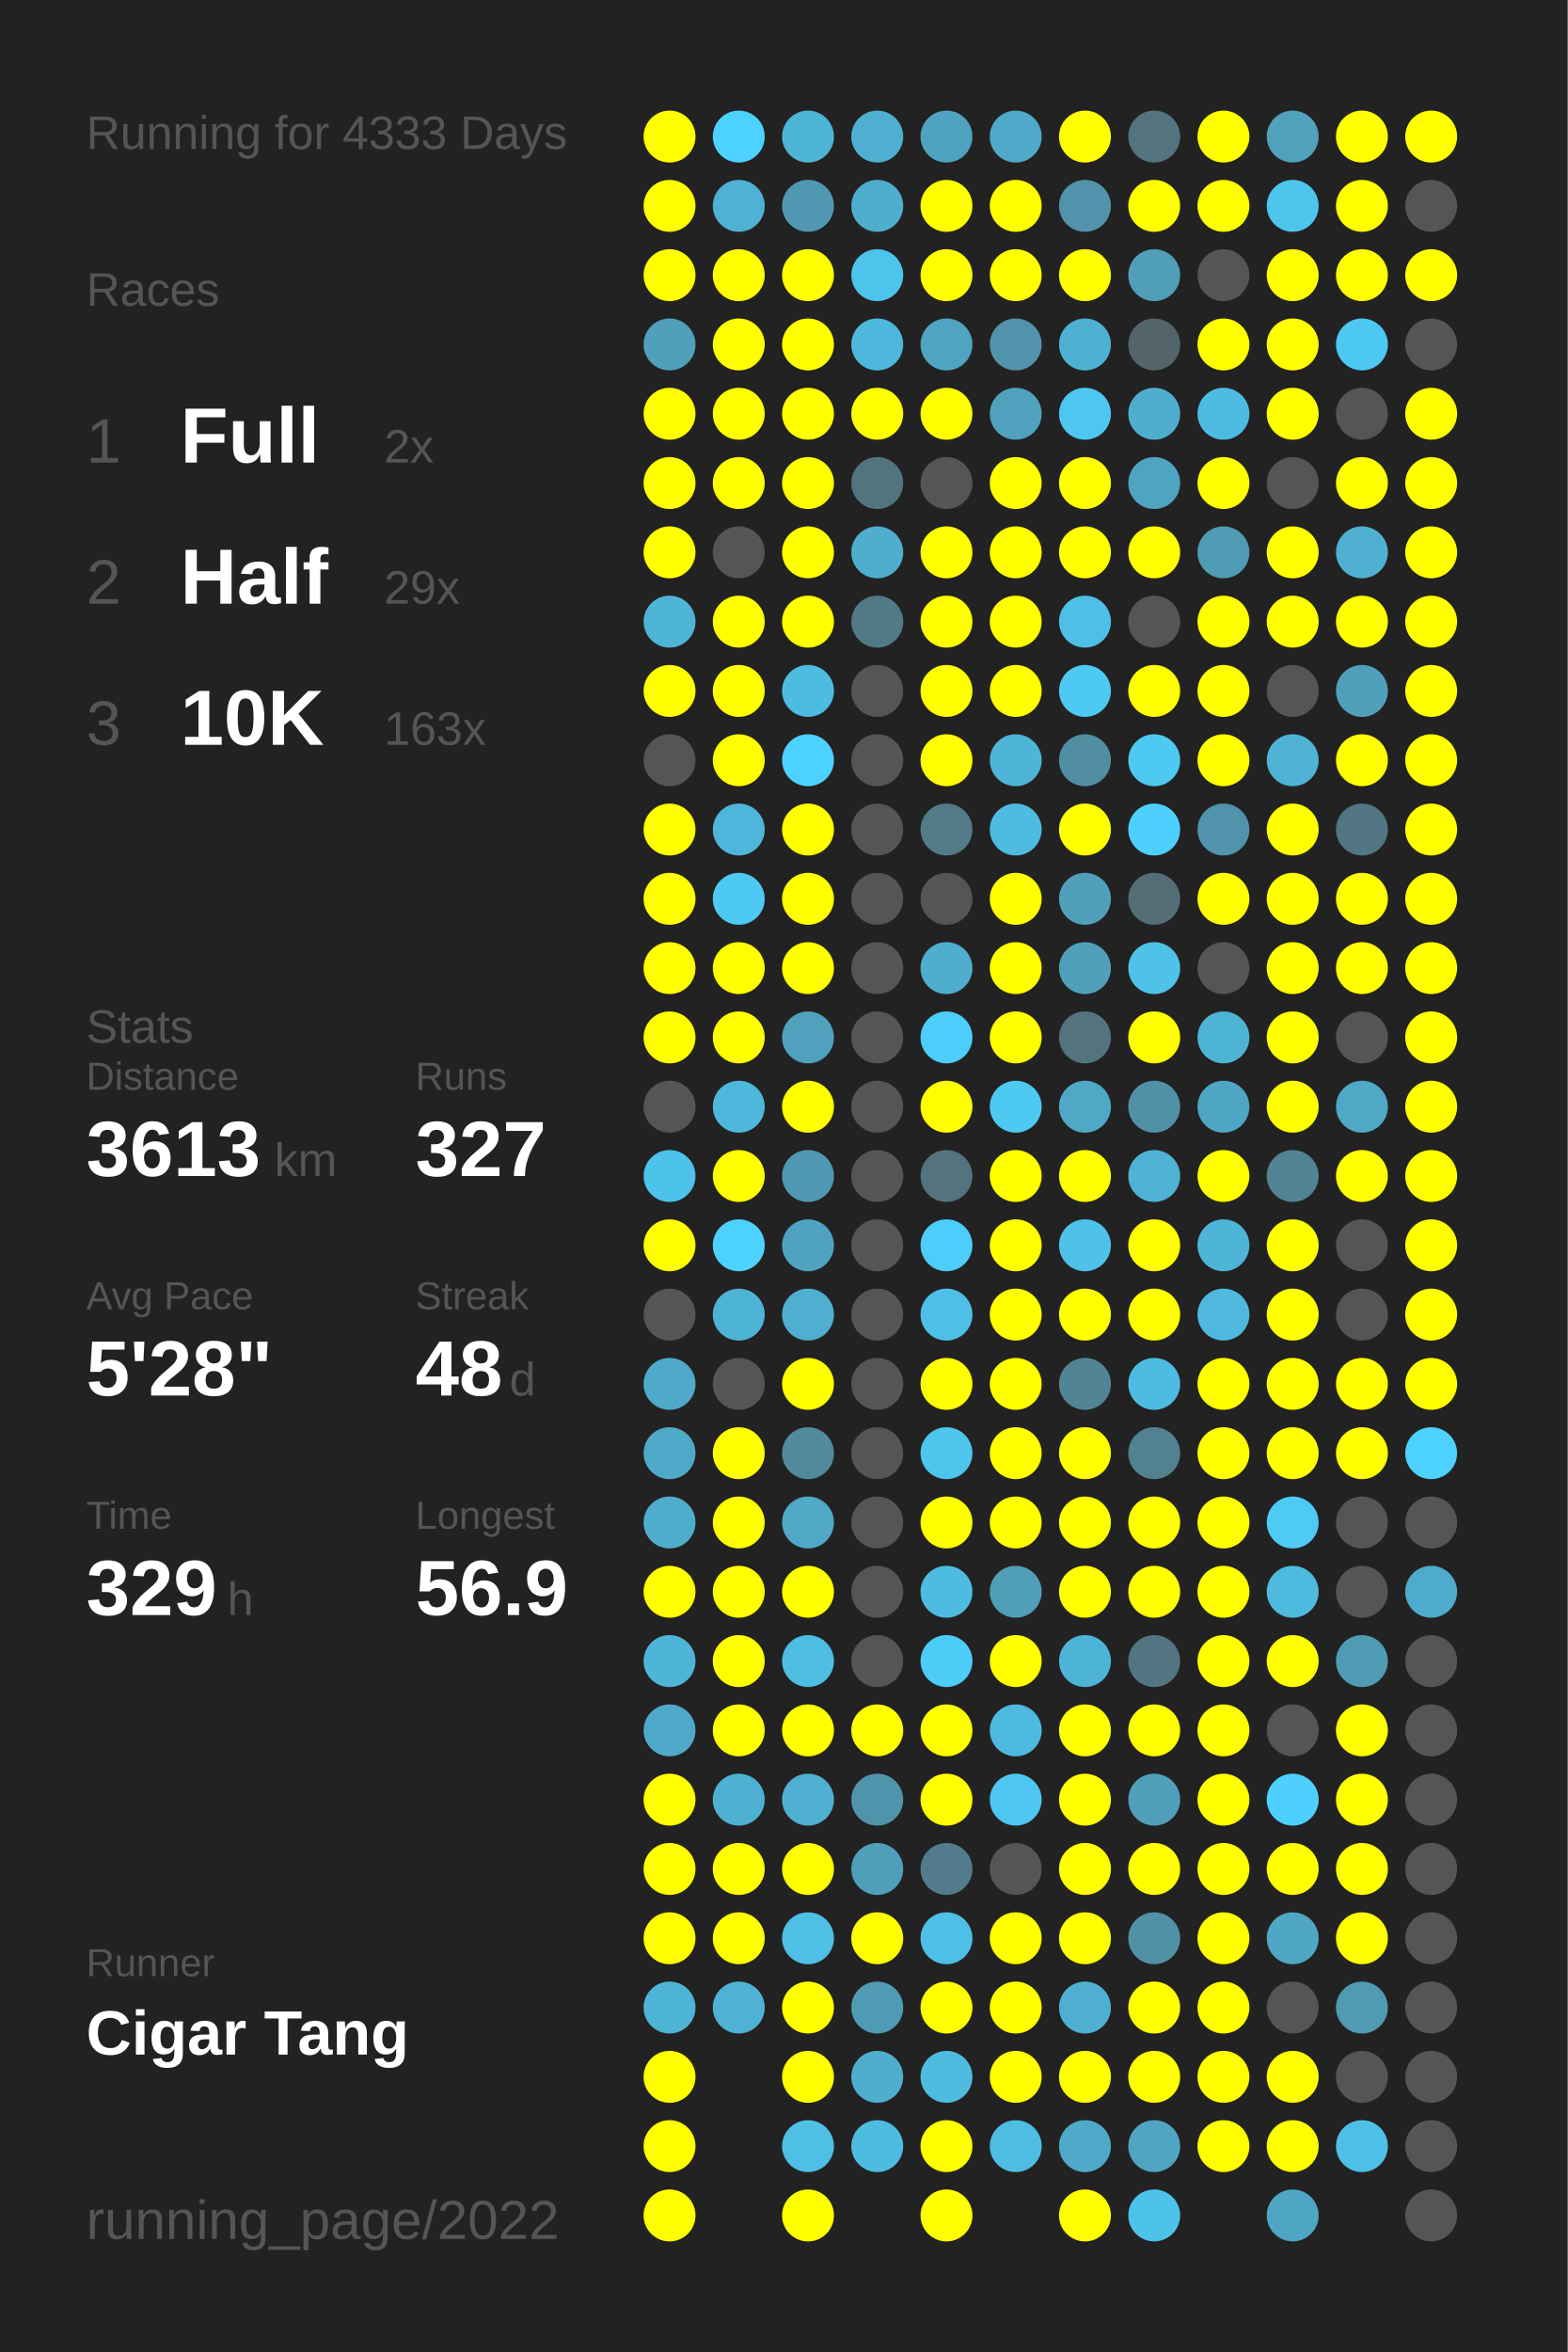
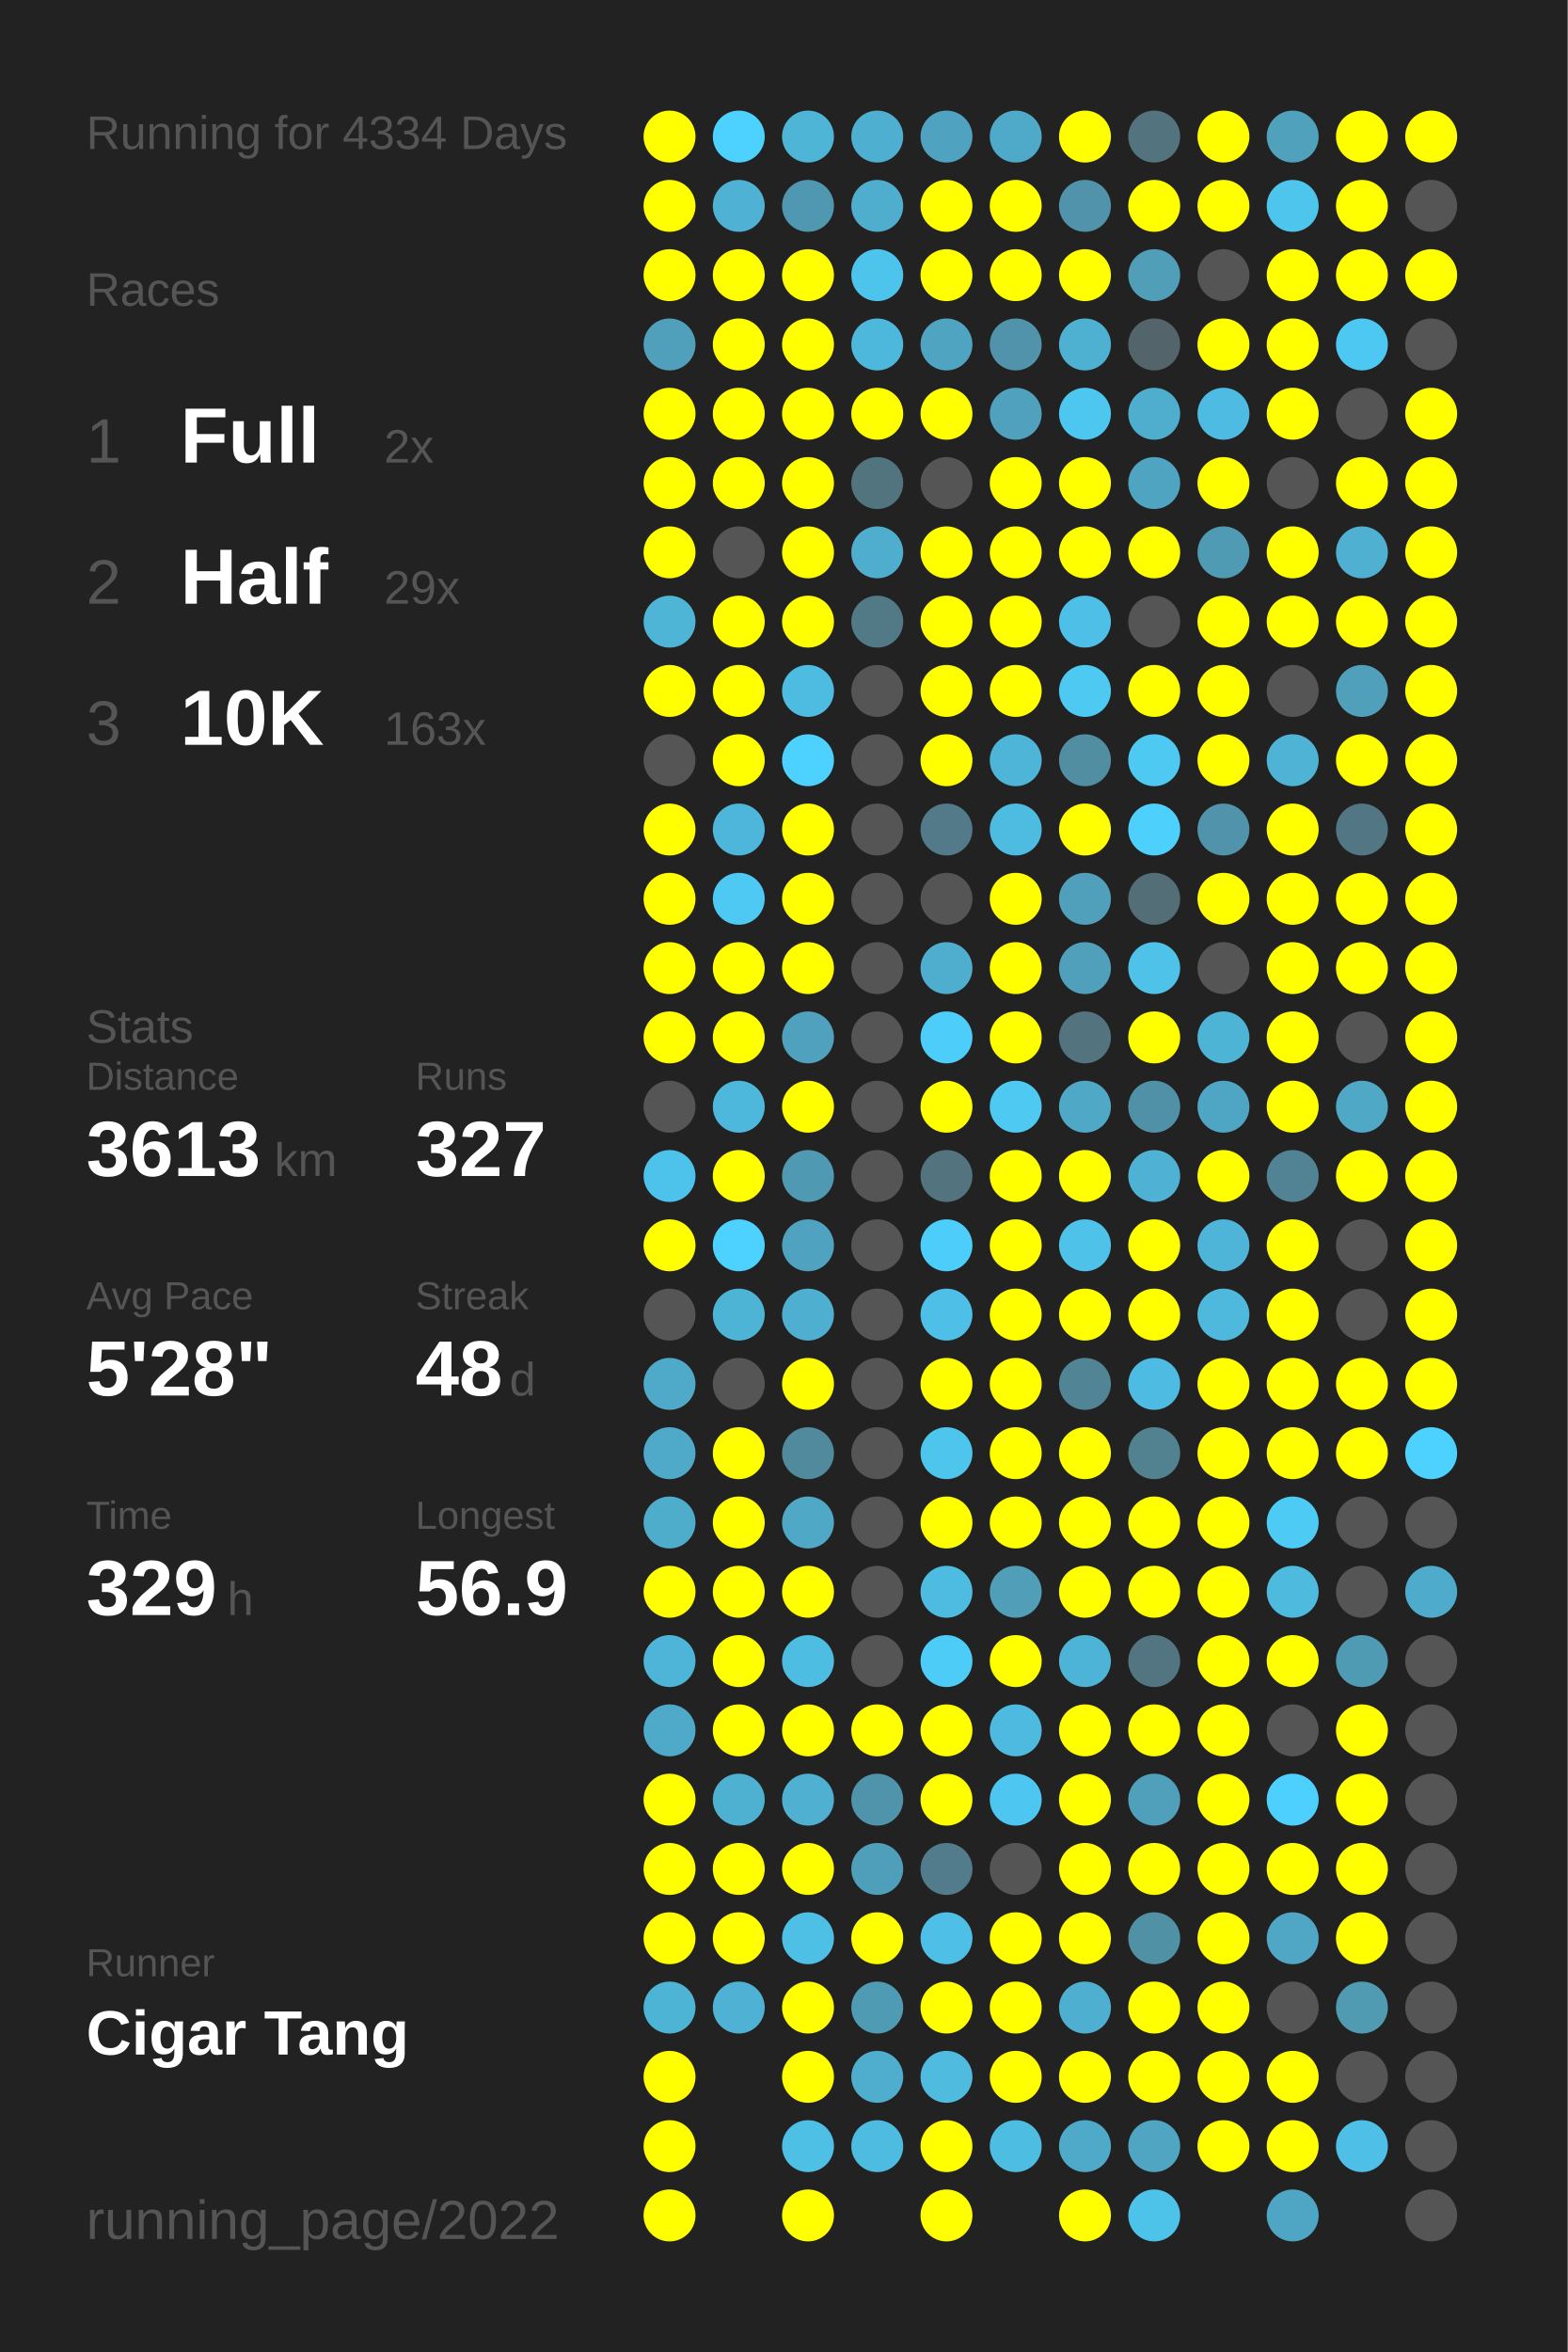
<svg xmlns="http://www.w3.org/2000/svg" baseProfile="full" height="300mm" version="1.1" viewBox="0,0,200,300" width="200mm">
  <defs />
  <rect fill="#222222" height="300" width="200" x="0" y="0" />
-   <text fill="#555555" style="font-size:6px; font-family:Arial;" x="11" y="19">Running for 4333 Days</text>
+   <text fill="#555555" style="font-size:6px; font-family:Arial;" x="11" y="19">Running for 4334 Days</text>
  <text fill="#555555" style="font-size:6px; font-family:Arial;" x="11" y="39">Races</text>
  <text fill="#555555" style="font-size:8px; font-family:Arial;" x="11" y="59">1</text>
  <text fill="#FFFFFF" style="font-size:10px; font-family:Arial; font-weight:bold;" x="23" y="59">Full</text>
  <text fill="#555555" style="font-size:6px; font-family:Arial;" x="49" y="59">2x</text>
  <text fill="#555555" style="font-size:8px; font-family:Arial;" x="11" y="77">2</text>
  <text fill="#FFFFFF" style="font-size:10px; font-family:Arial; font-weight:bold;" x="23" y="77">Half</text>
  <text fill="#555555" style="font-size:6px; font-family:Arial;" x="49" y="77">29x</text>
  <text fill="#555555" style="font-size:8px; font-family:Arial;" x="11" y="95">3</text>
  <text fill="#FFFFFF" style="font-size:10px; font-family:Arial; font-weight:bold;" x="23" y="95">10K</text>
  <text fill="#555555" style="font-size:6px; font-family:Arial;" x="49" y="95">163x</text>
  <text fill="#555555" style="font-size:6px; font-family:Arial;" x="11" y="133">Stats</text>
  <text fill="#555555" style="font-size:5px; font-family:Arial;" x="11" y="139">Distance</text>
  <text fill="#FFFFFF" style="font-size:10px; font-family:Arial; font-weight:bold;" x="11" y="150">3613</text>
  <text fill="#555555" style="font-size:6px; font-family:Arial;" x="35" y="150">km</text>
  <text fill="#555555" style="font-size:5px; font-family:Arial;" x="53" y="139">Runs</text>
  <text fill="#FFFFFF" style="font-size:10px; font-family:Arial; font-weight:bold;" x="53" y="150">327</text>
  <text fill="#555555" style="font-size:5px; font-family:Arial;" x="11" y="167">Avg Pace</text>
  <text fill="#FFFFFF" style="font-size:10px; font-family:Arial; font-weight:bold;" x="11" y="178">5'28"</text>
  <text fill="#555555" style="font-size:5px; font-family:Arial;" x="53" y="167">Streak</text>
  <text fill="#FFFFFF" style="font-size:10px; font-family:Arial; font-weight:bold;" x="53" y="178">48</text>
  <text fill="#555555" style="font-size:6px; font-family:Arial;" x="65" y="178">d</text>
  <text fill="#555555" style="font-size:5px; font-family:Arial;" x="11" y="195">Time</text>
  <text fill="#FFFFFF" style="font-size:10px; font-family:Arial; font-weight:bold;" x="11" y="206">329</text>
  <text fill="#555555" style="font-size:6px; font-family:Arial;" x="29" y="206">h</text>
  <text fill="#555555" style="font-size:5px; font-family:Arial;" x="53" y="195">Longest</text>
  <text fill="#FFFFFF" style="font-size:10px; font-family:Arial; font-weight:bold;" x="53" y="206">56.9</text>
  <text fill="#555555" style="font-size:5px; font-family:Arial;" x="11" y="252.065">Runner</text>
  <text fill="#FFFFFF" style="font-size:8px; font-family:Arial; font-weight:bold;" x="11" y="262.065">Cigar Tang</text>
  <text fill="#555555" style="font-size:7px; font-family:Arial;" x="11" y="285.581">running_page/2022</text>
  <circle cx="85.417" cy="17.419" fill="#FFFF00" r="3.312" />
  <circle cx="85.417" cy="26.258" fill="#FFFF00" r="3.312" />
  <circle cx="85.417" cy="35.097" fill="#FFFF00" r="3.312" />
  <circle cx="85.417" cy="43.935" fill="#50a0bc" r="3.312" />
  <circle cx="85.417" cy="52.774" fill="#FFFF00" r="3.312" />
  <circle cx="85.417" cy="61.613" fill="#FFFF00" r="3.312" />
  <circle cx="85.417" cy="70.452" fill="#FFFF00" r="3.312" />
  <circle cx="85.417" cy="79.29" fill="#4eb5d7" r="3.312" />
  <circle cx="85.417" cy="88.129" fill="#FFFF00" r="3.312" />
  <circle cx="85.417" cy="96.968" fill="#555555" r="3.312" />
  <circle cx="85.417" cy="105.806" fill="#FFFF00" r="3.312" />
  <circle cx="85.417" cy="114.645" fill="#FFFF00" r="3.312" />
  <circle cx="85.417" cy="123.484" fill="#FFFF00" r="3.312" />
  <circle cx="85.417" cy="132.323" fill="#FFFF00" r="3.312" />
  <circle cx="85.417" cy="141.161" fill="#555555" r="3.312" />
  <circle cx="85.417" cy="150" fill="#4dc2ea" r="3.312" />
  <circle cx="85.417" cy="158.839" fill="#FFFF00" r="3.312" />
  <circle cx="85.417" cy="167.677" fill="#555555" r="3.312" />
  <circle cx="85.417" cy="176.516" fill="#4faac9" r="3.312" />
  <circle cx="85.417" cy="185.355" fill="#4fa9c8" r="3.312" />
  <circle cx="85.417" cy="194.194" fill="#4fadcc" r="3.312" />
  <circle cx="85.417" cy="203.032" fill="#FFFF00" r="3.312" />
  <circle cx="85.417" cy="211.871" fill="#4eb5d8" r="3.312" />
  <circle cx="85.417" cy="220.71" fill="#4faac9" r="3.312" />
  <circle cx="85.417" cy="229.548" fill="#FFFF00" r="3.312" />
  <circle cx="85.417" cy="238.387" fill="#FFFF00" r="3.312" />
  <circle cx="85.417" cy="247.226" fill="#FFFF00" r="3.312" />
  <circle cx="85.417" cy="256.065" fill="#4eb4d6" r="3.312" />
  <circle cx="85.417" cy="264.903" fill="#FFFF00" r="3.312" />
  <circle cx="85.417" cy="273.742" fill="#FFFF00" r="3.312" />
  <circle cx="85.417" cy="282.581" fill="#FFFF00" r="3.312" />
  <circle cx="94.25" cy="17.419" fill="#4dd1fe" r="3.312" />
  <circle cx="94.25" cy="26.258" fill="#4fb1d3" r="3.312" />
  <circle cx="94.25" cy="35.097" fill="#FFFF00" r="3.312" />
  <circle cx="94.25" cy="43.935" fill="#FFFF00" r="3.312" />
  <circle cx="94.25" cy="52.774" fill="#FFFF00" r="3.312" />
  <circle cx="94.25" cy="61.613" fill="#FFFF00" r="3.312" />
  <circle cx="94.25" cy="70.452" fill="#555555" r="3.312" />
  <circle cx="94.25" cy="79.29" fill="#FFFF00" r="3.312" />
  <circle cx="94.25" cy="88.129" fill="#FFFF00" r="3.312" />
  <circle cx="94.25" cy="96.968" fill="#FFFF00" r="3.312" />
  <circle cx="94.25" cy="105.806" fill="#4eb6da" r="3.312" />
  <circle cx="94.25" cy="114.645" fill="#4dc9f3" r="3.312" />
  <circle cx="94.25" cy="123.484" fill="#FFFF00" r="3.312" />
  <circle cx="94.25" cy="132.323" fill="#FFFF00" r="3.312" />
  <circle cx="94.25" cy="141.161" fill="#4eb8dc" r="3.312" />
  <circle cx="94.25" cy="150" fill="#FFFF00" r="3.312" />
  <circle cx="94.25" cy="158.839" fill="#4dd1fe" r="3.312" />
  <circle cx="94.25" cy="167.677" fill="#4eb4d6" r="3.312" />
  <circle cx="94.25" cy="176.516" fill="#555555" r="3.312" />
  <circle cx="94.25" cy="185.355" fill="#FFFF00" r="3.312" />
  <circle cx="94.25" cy="194.194" fill="#FFFF00" r="3.312" />
  <circle cx="94.25" cy="203.032" fill="#FFFF00" r="3.312" />
  <circle cx="94.25" cy="211.871" fill="#FFFF00" r="3.312" />
  <circle cx="94.25" cy="220.71" fill="#FFFF00" r="3.312" />
  <circle cx="94.25" cy="229.548" fill="#4fb1d2" r="3.312" />
  <circle cx="94.25" cy="238.387" fill="#FFFF00" r="3.312" />
  <circle cx="94.25" cy="247.226" fill="#FFFF00" r="3.312" />
  <circle cx="94.25" cy="256.065" fill="#4fb2d4" r="3.312" />
  <circle cx="103.083" cy="17.419" fill="#4eb5d7" r="3.312" />
  <circle cx="103.083" cy="26.258" fill="#5098b1" r="3.312" />
  <circle cx="103.083" cy="35.097" fill="#FFFF00" r="3.312" />
  <circle cx="103.083" cy="43.935" fill="#FFFF00" r="3.312" />
  <circle cx="103.083" cy="52.774" fill="#FFFF00" r="3.312" />
  <circle cx="103.083" cy="61.613" fill="#FFFF00" r="3.312" />
  <circle cx="103.083" cy="70.452" fill="#FFFF00" r="3.312" />
  <circle cx="103.083" cy="79.29" fill="#FFFF00" r="3.312" />
  <circle cx="103.083" cy="88.129" fill="#4ebce1" r="3.312" />
  <circle cx="103.083" cy="96.968" fill="#4dd1fe" r="3.312" />
  <circle cx="103.083" cy="105.806" fill="#FFFF00" r="3.312" />
  <circle cx="103.083" cy="114.645" fill="#FFFF00" r="3.312" />
  <circle cx="103.083" cy="123.484" fill="#FFFF00" r="3.312" />
  <circle cx="103.083" cy="132.323" fill="#50a1bd" r="3.312" />
  <circle cx="103.083" cy="141.161" fill="#FFFF00" r="3.312" />
  <circle cx="103.083" cy="150" fill="#5099b2" r="3.312" />
  <circle cx="103.083" cy="158.839" fill="#4fa3c0" r="3.312" />
  <circle cx="103.083" cy="167.677" fill="#4fafd0" r="3.312" />
  <circle cx="103.083" cy="176.516" fill="#FFFF00" r="3.312" />
  <circle cx="103.083" cy="185.355" fill="#518a9d" r="3.312" />
  <circle cx="103.083" cy="194.194" fill="#4fa8c6" r="3.312" />
  <circle cx="103.083" cy="203.032" fill="#FFFF00" r="3.312" />
  <circle cx="103.083" cy="211.871" fill="#4ebde2" r="3.312" />
  <circle cx="103.083" cy="220.71" fill="#FFFF00" r="3.312" />
  <circle cx="103.083" cy="229.548" fill="#4fb0d1" r="3.312" />
  <circle cx="103.083" cy="238.387" fill="#FFFF00" r="3.312" />
  <circle cx="103.083" cy="247.226" fill="#4ebfe5" r="3.312" />
  <circle cx="103.083" cy="256.065" fill="#FFFF00" r="3.312" />
  <circle cx="103.083" cy="264.903" fill="#FFFF00" r="3.312" />
  <circle cx="103.083" cy="273.742" fill="#4ebfe5" r="3.312" />
  <circle cx="103.083" cy="282.581" fill="#FFFF00" r="3.312" />
  <circle cx="111.917" cy="17.419" fill="#4fafd0" r="3.312" />
  <circle cx="111.917" cy="26.258" fill="#4fadcd" r="3.312" />
  <circle cx="111.917" cy="35.097" fill="#4dc4ec" r="3.312" />
  <circle cx="111.917" cy="43.935" fill="#4eb8dc" r="3.312" />
  <circle cx="111.917" cy="52.774" fill="#FFFF00" r="3.312" />
  <circle cx="111.917" cy="61.613" fill="#52747f" r="3.312" />
  <circle cx="111.917" cy="70.452" fill="#4fadcd" r="3.312" />
  <circle cx="111.917" cy="79.29" fill="#527986" r="3.312" />
  <circle cx="111.917" cy="88.129" fill="#555555" r="3.312" />
  <circle cx="111.917" cy="96.968" fill="#555555" r="3.312" />
  <circle cx="111.917" cy="105.806" fill="#555555" r="3.312" />
  <circle cx="111.917" cy="114.645" fill="#555555" r="3.312" />
  <circle cx="111.917" cy="123.484" fill="#555555" r="3.312" />
  <circle cx="111.917" cy="132.323" fill="#555555" r="3.312" />
  <circle cx="111.917" cy="141.161" fill="#555555" r="3.312" />
  <circle cx="111.917" cy="150" fill="#555555" r="3.312" />
  <circle cx="111.917" cy="158.839" fill="#555555" r="3.312" />
  <circle cx="111.917" cy="167.677" fill="#555555" r="3.312" />
  <circle cx="111.917" cy="176.516" fill="#555555" r="3.312" />
  <circle cx="111.917" cy="185.355" fill="#555555" r="3.312" />
  <circle cx="111.917" cy="194.194" fill="#555555" r="3.312" />
  <circle cx="111.917" cy="203.032" fill="#555555" r="3.312" />
  <circle cx="111.917" cy="211.871" fill="#555555" r="3.312" />
  <circle cx="111.917" cy="220.71" fill="#FFFF00" r="3.312" />
  <circle cx="111.917" cy="229.548" fill="#5094ab" r="3.312" />
  <circle cx="111.917" cy="238.387" fill="#509fba" r="3.312" />
  <circle cx="111.917" cy="247.226" fill="#FFFF00" r="3.312" />
  <circle cx="111.917" cy="256.065" fill="#509bb4" r="3.312" />
  <circle cx="111.917" cy="264.903" fill="#4fadcd" r="3.312" />
  <circle cx="111.917" cy="273.742" fill="#4ebbe0" r="3.312" />
  <circle cx="120.75" cy="17.419" fill="#4fa3c0" r="3.312" />
  <circle cx="120.75" cy="26.258" fill="#FFFF00" r="3.312" />
  <circle cx="120.75" cy="35.097" fill="#FFFF00" r="3.312" />
  <circle cx="120.75" cy="43.935" fill="#4fa4c1" r="3.312" />
  <circle cx="120.75" cy="52.774" fill="#FFFF00" r="3.312" />
  <circle cx="120.75" cy="61.613" fill="#555555" r="3.312" />
  <circle cx="120.75" cy="70.452" fill="#FFFF00" r="3.312" />
  <circle cx="120.75" cy="79.29" fill="#FFFF00" r="3.312" />
  <circle cx="120.75" cy="88.129" fill="#FFFF00" r="3.312" />
  <circle cx="120.75" cy="96.968" fill="#FFFF00" r="3.312" />
  <circle cx="120.75" cy="105.806" fill="#527a88" r="3.312" />
  <circle cx="120.75" cy="114.645" fill="#555555" r="3.312" />
  <circle cx="120.75" cy="123.484" fill="#4faece" r="3.312" />
  <circle cx="120.75" cy="132.323" fill="#4dcdf9" r="3.312" />
  <circle cx="120.75" cy="141.161" fill="#FFFF00" r="3.312" />
  <circle cx="120.75" cy="150" fill="#53737e" r="3.312" />
  <circle cx="120.75" cy="158.839" fill="#4dcdf9" r="3.312" />
  <circle cx="120.75" cy="167.677" fill="#4ec0e7" r="3.312" />
  <circle cx="120.75" cy="176.516" fill="#FFFF00" r="3.312" />
  <circle cx="120.75" cy="185.355" fill="#4dc5ed" r="3.312" />
  <circle cx="120.75" cy="194.194" fill="#FFFF00" r="3.312" />
  <circle cx="120.75" cy="203.032" fill="#4ebce1" r="3.312" />
  <circle cx="120.75" cy="211.871" fill="#4dccf8" r="3.312" />
  <circle cx="120.75" cy="220.71" fill="#FFFF00" r="3.312" />
  <circle cx="120.75" cy="229.548" fill="#FFFF00" r="3.312" />
  <circle cx="120.75" cy="238.387" fill="#527c8b" r="3.312" />
  <circle cx="120.75" cy="247.226" fill="#4ec0e7" r="3.312" />
  <circle cx="120.75" cy="256.065" fill="#FFFF00" r="3.312" />
  <circle cx="120.75" cy="264.903" fill="#4ebbdf" r="3.312" />
  <circle cx="120.75" cy="273.742" fill="#FFFF00" r="3.312" />
  <circle cx="120.75" cy="282.581" fill="#FFFF00" r="3.312" />
  <circle cx="129.583" cy="17.419" fill="#4faac9" r="3.312" />
  <circle cx="129.583" cy="26.258" fill="#FFFF00" r="3.312" />
  <circle cx="129.583" cy="35.097" fill="#FFFF00" r="3.312" />
  <circle cx="129.583" cy="43.935" fill="#5093aa" r="3.312" />
  <circle cx="129.583" cy="52.774" fill="#50a1bd" r="3.312" />
  <circle cx="129.583" cy="61.613" fill="#FFFF00" r="3.312" />
  <circle cx="129.583" cy="70.452" fill="#FFFF00" r="3.312" />
  <circle cx="129.583" cy="79.29" fill="#FFFF00" r="3.312" />
  <circle cx="129.583" cy="88.129" fill="#FFFF00" r="3.312" />
  <circle cx="129.583" cy="96.968" fill="#4eb5d8" r="3.312" />
  <circle cx="129.583" cy="105.806" fill="#4ebbe0" r="3.312" />
  <circle cx="129.583" cy="114.645" fill="#FFFF00" r="3.312" />
  <circle cx="129.583" cy="123.484" fill="#FFFF00" r="3.312" />
  <circle cx="129.583" cy="132.323" fill="#FFFF00" r="3.312" />
  <circle cx="129.583" cy="141.161" fill="#4dc9f2" r="3.312" />
  <circle cx="129.583" cy="150" fill="#FFFF00" r="3.312" />
  <circle cx="129.583" cy="158.839" fill="#FFFF00" r="3.312" />
  <circle cx="129.583" cy="167.677" fill="#FFFF00" r="3.312" />
  <circle cx="129.583" cy="176.516" fill="#FFFF00" r="3.312" />
  <circle cx="129.583" cy="185.355" fill="#FFFF00" r="3.312" />
  <circle cx="129.583" cy="194.194" fill="#FFFF00" r="3.312" />
  <circle cx="129.583" cy="203.032" fill="#509eb8" r="3.312" />
  <circle cx="129.583" cy="211.871" fill="#FFFF00" r="3.312" />
  <circle cx="129.583" cy="220.71" fill="#4ebadf" r="3.312" />
  <circle cx="129.583" cy="229.548" fill="#4dc7f1" r="3.312" />
  <circle cx="129.583" cy="238.387" fill="#555555" r="3.312" />
  <circle cx="129.583" cy="247.226" fill="#FFFF00" r="3.312" />
  <circle cx="129.583" cy="256.065" fill="#FFFF00" r="3.312" />
  <circle cx="129.583" cy="264.903" fill="#FFFF00" r="3.312" />
  <circle cx="129.583" cy="273.742" fill="#4ebde2" r="3.312" />
  <circle cx="138.417" cy="17.419" fill="#FFFF00" r="3.312" />
  <circle cx="138.417" cy="26.258" fill="#5093aa" r="3.312" />
  <circle cx="138.417" cy="35.097" fill="#FFFF00" r="3.312" />
  <circle cx="138.417" cy="43.935" fill="#4fb1d2" r="3.312" />
  <circle cx="138.417" cy="52.774" fill="#4dc7f0" r="3.312" />
  <circle cx="138.417" cy="61.613" fill="#FFFF00" r="3.312" />
  <circle cx="138.417" cy="70.452" fill="#FFFF00" r="3.312" />
  <circle cx="138.417" cy="79.29" fill="#4ec0e7" r="3.312" />
  <circle cx="138.417" cy="88.129" fill="#4dc9f2" r="3.312" />
  <circle cx="138.417" cy="96.968" fill="#518ea2" r="3.312" />
  <circle cx="138.417" cy="105.806" fill="#FFFF00" r="3.312" />
  <circle cx="138.417" cy="114.645" fill="#50a0bb" r="3.312" />
  <circle cx="138.417" cy="123.484" fill="#50a0bc" r="3.312" />
  <circle cx="138.417" cy="132.323" fill="#53737e" r="3.312" />
  <circle cx="138.417" cy="141.161" fill="#4fa8c6" r="3.312" />
  <circle cx="138.417" cy="150" fill="#FFFF00" r="3.312" />
  <circle cx="138.417" cy="158.839" fill="#4ec2e9" r="3.312" />
  <circle cx="138.417" cy="167.677" fill="#FFFF00" r="3.312" />
  <circle cx="138.417" cy="176.516" fill="#518495" r="3.312" />
  <circle cx="138.417" cy="185.355" fill="#FFFF00" r="3.312" />
  <circle cx="138.417" cy="194.194" fill="#FFFF00" r="3.312" />
  <circle cx="138.417" cy="203.032" fill="#FFFF00" r="3.312" />
  <circle cx="138.417" cy="211.871" fill="#4eb4d7" r="3.312" />
  <circle cx="138.417" cy="220.71" fill="#FFFF00" r="3.312" />
  <circle cx="138.417" cy="229.548" fill="#FFFF00" r="3.312" />
  <circle cx="138.417" cy="238.387" fill="#FFFF00" r="3.312" />
  <circle cx="138.417" cy="247.226" fill="#FFFF00" r="3.312" />
  <circle cx="138.417" cy="256.065" fill="#4fafd0" r="3.312" />
  <circle cx="138.417" cy="264.903" fill="#FFFF00" r="3.312" />
  <circle cx="138.417" cy="273.742" fill="#4faac9" r="3.312" />
  <circle cx="138.417" cy="282.581" fill="#FFFF00" r="3.312" />
  <circle cx="147.25" cy="17.419" fill="#53737f" r="3.312" />
  <circle cx="147.25" cy="26.258" fill="#FFFF00" r="3.312" />
  <circle cx="147.25" cy="35.097" fill="#509eb8" r="3.312" />
  <circle cx="147.25" cy="43.935" fill="#53656a" r="3.312" />
  <circle cx="147.25" cy="52.774" fill="#4fadcd" r="3.312" />
  <circle cx="147.25" cy="61.613" fill="#4fa4c1" r="3.312" />
  <circle cx="147.25" cy="70.452" fill="#FFFF00" r="3.312" />
  <circle cx="147.25" cy="79.29" fill="#555555" r="3.312" />
  <circle cx="147.25" cy="88.129" fill="#FFFF00" r="3.312" />
  <circle cx="147.25" cy="96.968" fill="#4dc9f2" r="3.312" />
  <circle cx="147.25" cy="105.806" fill="#4dd0fc" r="3.312" />
  <circle cx="147.25" cy="114.645" fill="#536e77" r="3.312" />
  <circle cx="147.25" cy="123.484" fill="#4ec2e9" r="3.312" />
  <circle cx="147.25" cy="132.323" fill="#FFFF00" r="3.312" />
  <circle cx="147.25" cy="141.161" fill="#5191a7" r="3.312" />
  <circle cx="147.25" cy="150" fill="#4fb2d4" r="3.312" />
  <circle cx="147.25" cy="158.839" fill="#FFFF00" r="3.312" />
  <circle cx="147.25" cy="167.677" fill="#FFFF00" r="3.312" />
  <circle cx="147.25" cy="176.516" fill="#4ebce2" r="3.312" />
  <circle cx="147.25" cy="185.355" fill="#528190" r="3.312" />
  <circle cx="147.25" cy="194.194" fill="#FFFF00" r="3.312" />
  <circle cx="147.25" cy="203.032" fill="#FFFF00" r="3.312" />
  <circle cx="147.25" cy="211.871" fill="#527581" r="3.312" />
  <circle cx="147.25" cy="220.71" fill="#FFFF00" r="3.312" />
  <circle cx="147.25" cy="229.548" fill="#50a0bb" r="3.312" />
  <circle cx="147.25" cy="238.387" fill="#FFFF00" r="3.312" />
  <circle cx="147.25" cy="247.226" fill="#5191a6" r="3.312" />
  <circle cx="147.25" cy="256.065" fill="#FFFF00" r="3.312" />
  <circle cx="147.25" cy="264.903" fill="#FFFF00" r="3.312" />
  <circle cx="147.25" cy="273.742" fill="#4fa5c2" r="3.312" />
  <circle cx="147.25" cy="282.581" fill="#4dc3ea" r="3.312" />
  <circle cx="156.083" cy="17.419" fill="#FFFF00" r="3.312" />
  <circle cx="156.083" cy="26.258" fill="#FFFF00" r="3.312" />
  <circle cx="156.083" cy="35.097" fill="#555555" r="3.312" />
  <circle cx="156.083" cy="43.935" fill="#FFFF00" r="3.312" />
  <circle cx="156.083" cy="52.774" fill="#4ebce2" r="3.312" />
  <circle cx="156.083" cy="61.613" fill="#FFFF00" r="3.312" />
  <circle cx="156.083" cy="70.452" fill="#509bb4" r="3.312" />
  <circle cx="156.083" cy="79.29" fill="#FFFF00" r="3.312" />
  <circle cx="156.083" cy="88.129" fill="#FFFF00" r="3.312" />
  <circle cx="156.083" cy="96.968" fill="#FFFF00" r="3.312" />
  <circle cx="156.083" cy="105.806" fill="#5093aa" r="3.312" />
  <circle cx="156.083" cy="114.645" fill="#FFFF00" r="3.312" />
  <circle cx="156.083" cy="123.484" fill="#555555" r="3.312" />
  <circle cx="156.083" cy="132.323" fill="#4eb4d6" r="3.312" />
  <circle cx="156.083" cy="141.161" fill="#4fa6c4" r="3.312" />
  <circle cx="156.083" cy="150" fill="#FFFF00" r="3.312" />
  <circle cx="156.083" cy="158.839" fill="#4eb5d8" r="3.312" />
  <circle cx="156.083" cy="167.677" fill="#4eb9dd" r="3.312" />
  <circle cx="156.083" cy="176.516" fill="#FFFF00" r="3.312" />
  <circle cx="156.083" cy="185.355" fill="#FFFF00" r="3.312" />
  <circle cx="156.083" cy="194.194" fill="#FFFF00" r="3.312" />
  <circle cx="156.083" cy="203.032" fill="#FFFF00" r="3.312" />
  <circle cx="156.083" cy="211.871" fill="#FFFF00" r="3.312" />
  <circle cx="156.083" cy="220.71" fill="#FFFF00" r="3.312" />
  <circle cx="156.083" cy="229.548" fill="#FFFF00" r="3.312" />
  <circle cx="156.083" cy="238.387" fill="#FFFF00" r="3.312" />
  <circle cx="156.083" cy="247.226" fill="#FFFF00" r="3.312" />
  <circle cx="156.083" cy="256.065" fill="#FFFF00" r="3.312" />
  <circle cx="156.083" cy="264.903" fill="#FFFF00" r="3.312" />
  <circle cx="156.083" cy="273.742" fill="#FFFF00" r="3.312" />
  <circle cx="164.917" cy="17.419" fill="#50a1bc" r="3.312" />
  <circle cx="164.917" cy="26.258" fill="#4dc5ed" r="3.312" />
  <circle cx="164.917" cy="35.097" fill="#FFFF00" r="3.312" />
  <circle cx="164.917" cy="43.935" fill="#FFFF00" r="3.312" />
  <circle cx="164.917" cy="52.774" fill="#FFFF00" r="3.312" />
  <circle cx="164.917" cy="61.613" fill="#555555" r="3.312" />
  <circle cx="164.917" cy="70.452" fill="#FFFF00" r="3.312" />
  <circle cx="164.917" cy="79.29" fill="#FFFF00" r="3.312" />
  <circle cx="164.917" cy="88.129" fill="#555555" r="3.312" />
  <circle cx="164.917" cy="96.968" fill="#4eb3d5" r="3.312" />
  <circle cx="164.917" cy="105.806" fill="#FFFF00" r="3.312" />
  <circle cx="164.917" cy="114.645" fill="#FFFF00" r="3.312" />
  <circle cx="164.917" cy="123.484" fill="#FFFF00" r="3.312" />
  <circle cx="164.917" cy="132.323" fill="#FFFF00" r="3.312" />
  <circle cx="164.917" cy="141.161" fill="#FFFF00" r="3.312" />
  <circle cx="164.917" cy="150" fill="#528394" r="3.312" />
  <circle cx="164.917" cy="158.839" fill="#FFFF00" r="3.312" />
  <circle cx="164.917" cy="167.677" fill="#FFFF00" r="3.312" />
  <circle cx="164.917" cy="176.516" fill="#FFFF00" r="3.312" />
  <circle cx="164.917" cy="185.355" fill="#FFFF00" r="3.312" />
  <circle cx="164.917" cy="194.194" fill="#4dcbf5" r="3.312" />
  <circle cx="164.917" cy="203.032" fill="#4ebade" r="3.312" />
  <circle cx="164.917" cy="211.871" fill="#FFFF00" r="3.312" />
  <circle cx="164.917" cy="220.71" fill="#555555" r="3.312" />
  <circle cx="164.917" cy="229.548" fill="#4dd0fd" r="3.312" />
  <circle cx="164.917" cy="238.387" fill="#FFFF00" r="3.312" />
  <circle cx="164.917" cy="247.226" fill="#4fa7c5" r="3.312" />
  <circle cx="164.917" cy="256.065" fill="#555555" r="3.312" />
  <circle cx="164.917" cy="264.903" fill="#FFFF00" r="3.312" />
  <circle cx="164.917" cy="273.742" fill="#FFFF00" r="3.312" />
  <circle cx="164.917" cy="282.581" fill="#4fa6c4" r="3.312" />
  <circle cx="173.75" cy="17.419" fill="#FFFF00" r="3.312" />
  <circle cx="173.75" cy="26.258" fill="#FFFF00" r="3.312" />
  <circle cx="173.75" cy="35.097" fill="#FFFF00" r="3.312" />
  <circle cx="173.75" cy="43.935" fill="#4dc8f2" r="3.312" />
  <circle cx="173.75" cy="52.774" fill="#555555" r="3.312" />
  <circle cx="173.75" cy="61.613" fill="#FFFF00" r="3.312" />
  <circle cx="173.75" cy="70.452" fill="#4fb0d1" r="3.312" />
  <circle cx="173.75" cy="79.29" fill="#FFFF00" r="3.312" />
  <circle cx="173.75" cy="88.129" fill="#50a0bc" r="3.312" />
  <circle cx="173.75" cy="96.968" fill="#FFFF00" r="3.312" />
  <circle cx="173.75" cy="105.806" fill="#527683" r="3.312" />
  <circle cx="173.75" cy="114.645" fill="#FFFF00" r="3.312" />
  <circle cx="173.75" cy="123.484" fill="#FFFF00" r="3.312" />
  <circle cx="173.75" cy="132.323" fill="#555555" r="3.312" />
  <circle cx="173.75" cy="141.161" fill="#4fa8c6" r="3.312" />
  <circle cx="173.75" cy="150" fill="#FFFF00" r="3.312" />
  <circle cx="173.75" cy="158.839" fill="#555555" r="3.312" />
  <circle cx="173.75" cy="167.677" fill="#555555" r="3.312" />
  <circle cx="173.75" cy="176.516" fill="#FFFF00" r="3.312" />
  <circle cx="173.75" cy="185.355" fill="#FFFF00" r="3.312" />
  <circle cx="173.75" cy="194.194" fill="#555555" r="3.312" />
  <circle cx="173.75" cy="203.032" fill="#555555" r="3.312" />
  <circle cx="173.75" cy="211.871" fill="#509bb4" r="3.312" />
  <circle cx="173.75" cy="220.71" fill="#FFFF00" r="3.312" />
  <circle cx="173.75" cy="229.548" fill="#FFFF00" r="3.312" />
  <circle cx="173.75" cy="238.387" fill="#FFFF00" r="3.312" />
  <circle cx="173.75" cy="247.226" fill="#FFFF00" r="3.312" />
  <circle cx="173.75" cy="256.065" fill="#509ab2" r="3.312" />
  <circle cx="173.75" cy="264.903" fill="#555555" r="3.312" />
  <circle cx="173.75" cy="273.742" fill="#4ec0e7" r="3.312" />
  <circle cx="182.583" cy="17.419" fill="#FFFF00" r="3.312" />
  <circle cx="182.583" cy="26.258" fill="#555555" r="3.312" />
  <circle cx="182.583" cy="35.097" fill="#FFFF00" r="3.312" />
  <circle cx="182.583" cy="43.935" fill="#555555" r="3.312" />
  <circle cx="182.583" cy="52.774" fill="#FFFF00" r="3.312" />
  <circle cx="182.583" cy="61.613" fill="#FFFF00" r="3.312" />
  <circle cx="182.583" cy="70.452" fill="#FFFF00" r="3.312" />
  <circle cx="182.583" cy="79.29" fill="#FFFF00" r="3.312" />
  <circle cx="182.583" cy="88.129" fill="#FFFF00" r="3.312" />
  <circle cx="182.583" cy="96.968" fill="#FFFF00" r="3.312" />
  <circle cx="182.583" cy="105.806" fill="#FFFF00" r="3.312" />
  <circle cx="182.583" cy="114.645" fill="#FFFF00" r="3.312" />
  <circle cx="182.583" cy="123.484" fill="#FFFF00" r="3.312" />
  <circle cx="182.583" cy="132.323" fill="#FFFF00" r="3.312" />
  <circle cx="182.583" cy="141.161" fill="#FFFF00" r="3.312" />
  <circle cx="182.583" cy="150" fill="#FFFF00" r="3.312" />
  <circle cx="182.583" cy="158.839" fill="#FFFF00" r="3.312" />
  <circle cx="182.583" cy="167.677" fill="#FFFF00" r="3.312" />
  <circle cx="182.583" cy="176.516" fill="#FFFF00" r="3.312" />
  <circle cx="182.583" cy="185.355" fill="#4dd1fe" r="3.312" />
  <circle cx="182.583" cy="194.194" fill="#555555" r="3.312" />
  <circle cx="182.583" cy="203.032" fill="#4fabcb" r="3.312" />
  <circle cx="182.583" cy="211.871" fill="#555555" r="3.312" />
  <circle cx="182.583" cy="220.71" fill="#555555" r="3.312" />
  <circle cx="182.583" cy="229.548" fill="#555555" r="3.312" />
  <circle cx="182.583" cy="238.387" fill="#555555" r="3.312" />
  <circle cx="182.583" cy="247.226" fill="#555555" r="3.312" />
  <circle cx="182.583" cy="256.065" fill="#555555" r="3.312" />
  <circle cx="182.583" cy="264.903" fill="#555555" r="3.312" />
  <circle cx="182.583" cy="273.742" fill="#555555" r="3.312" />
  <circle cx="182.583" cy="282.581" fill="#555555" r="3.312" />
</svg>
